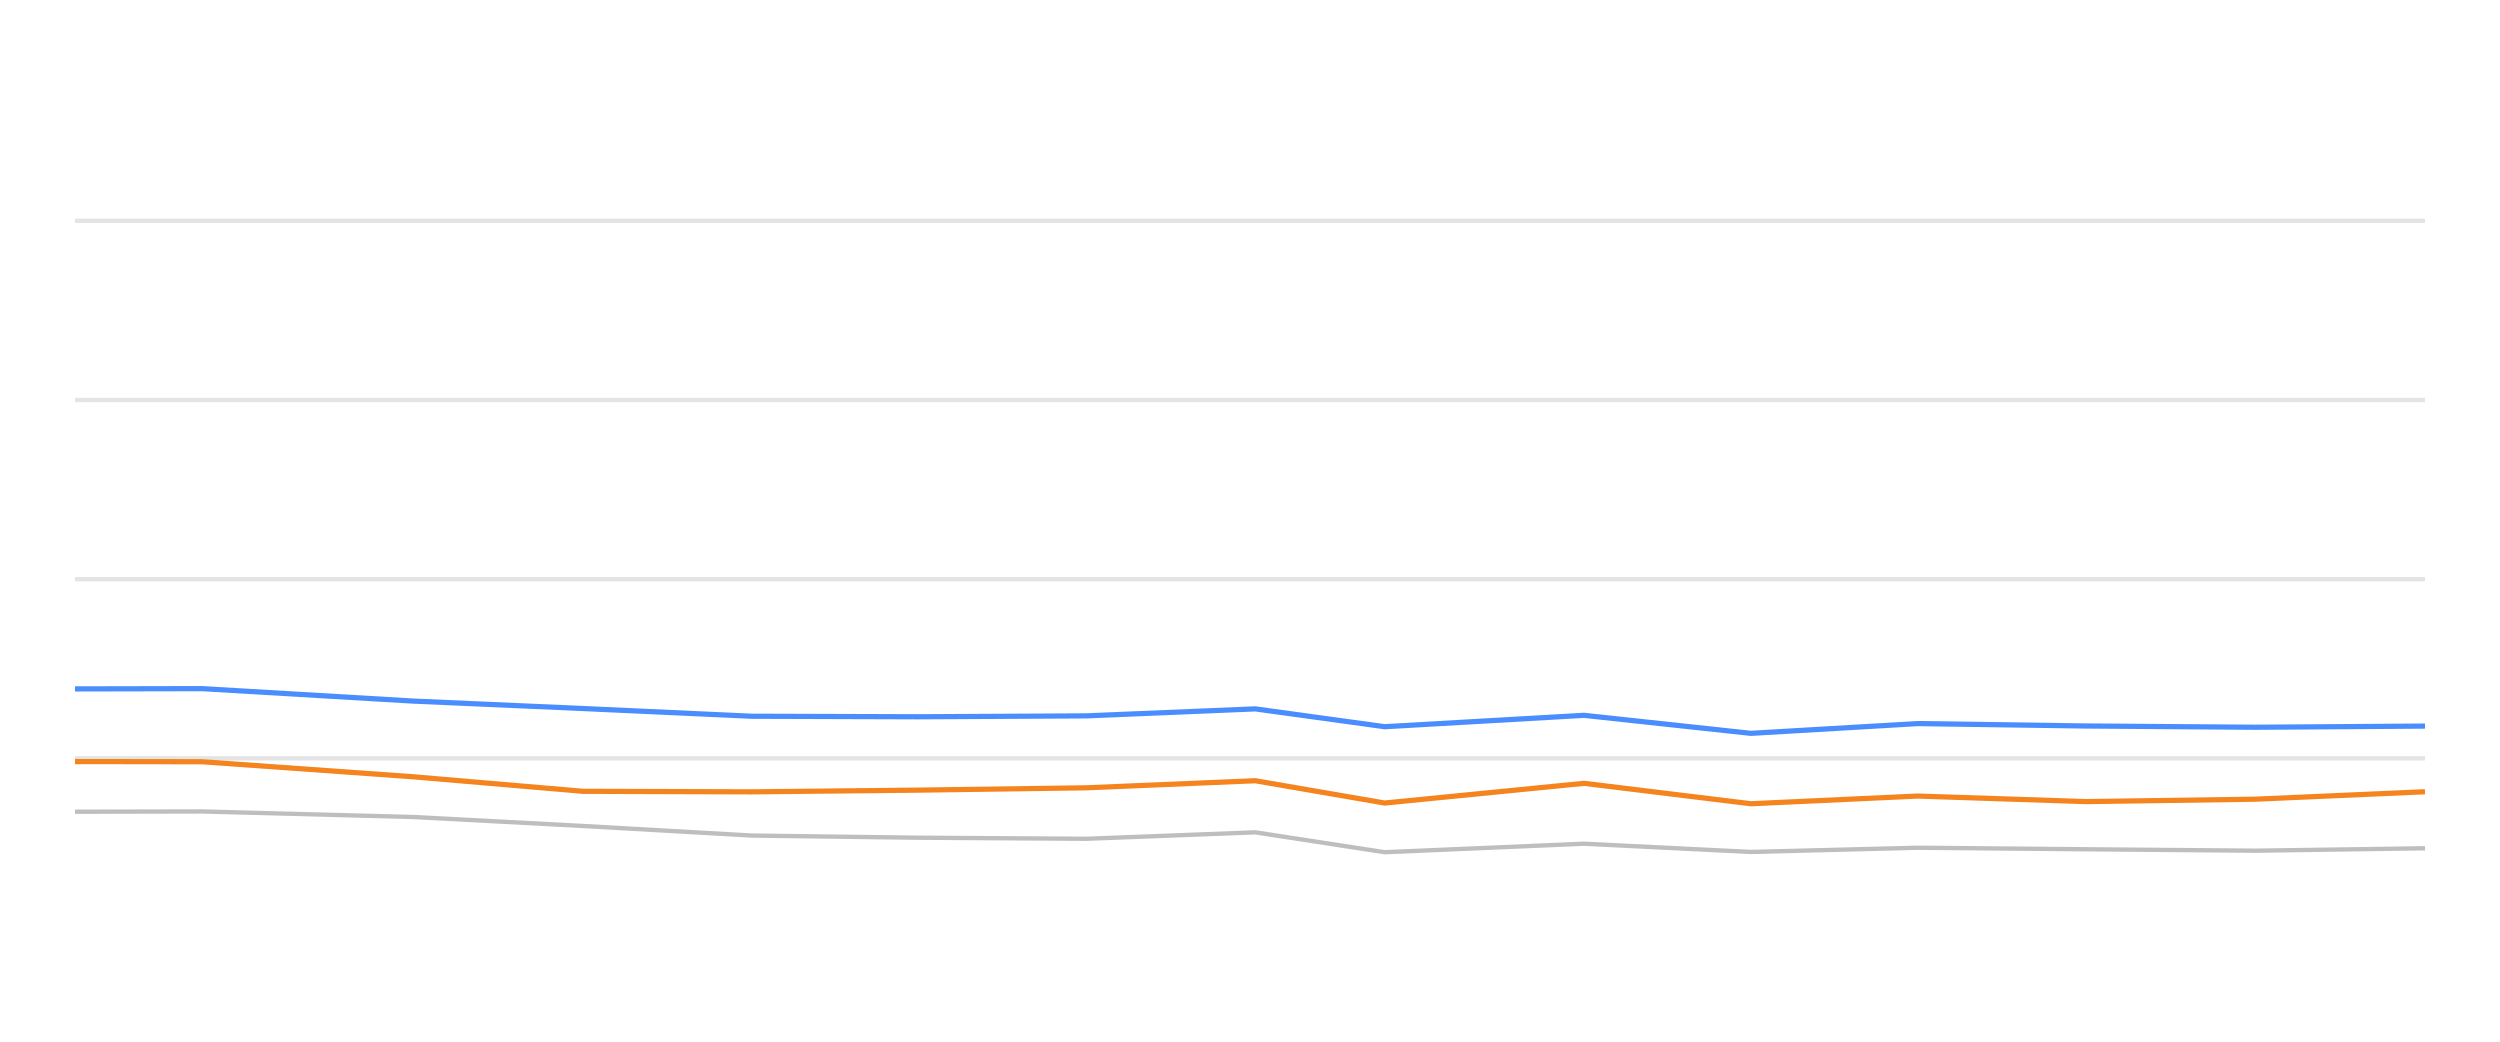
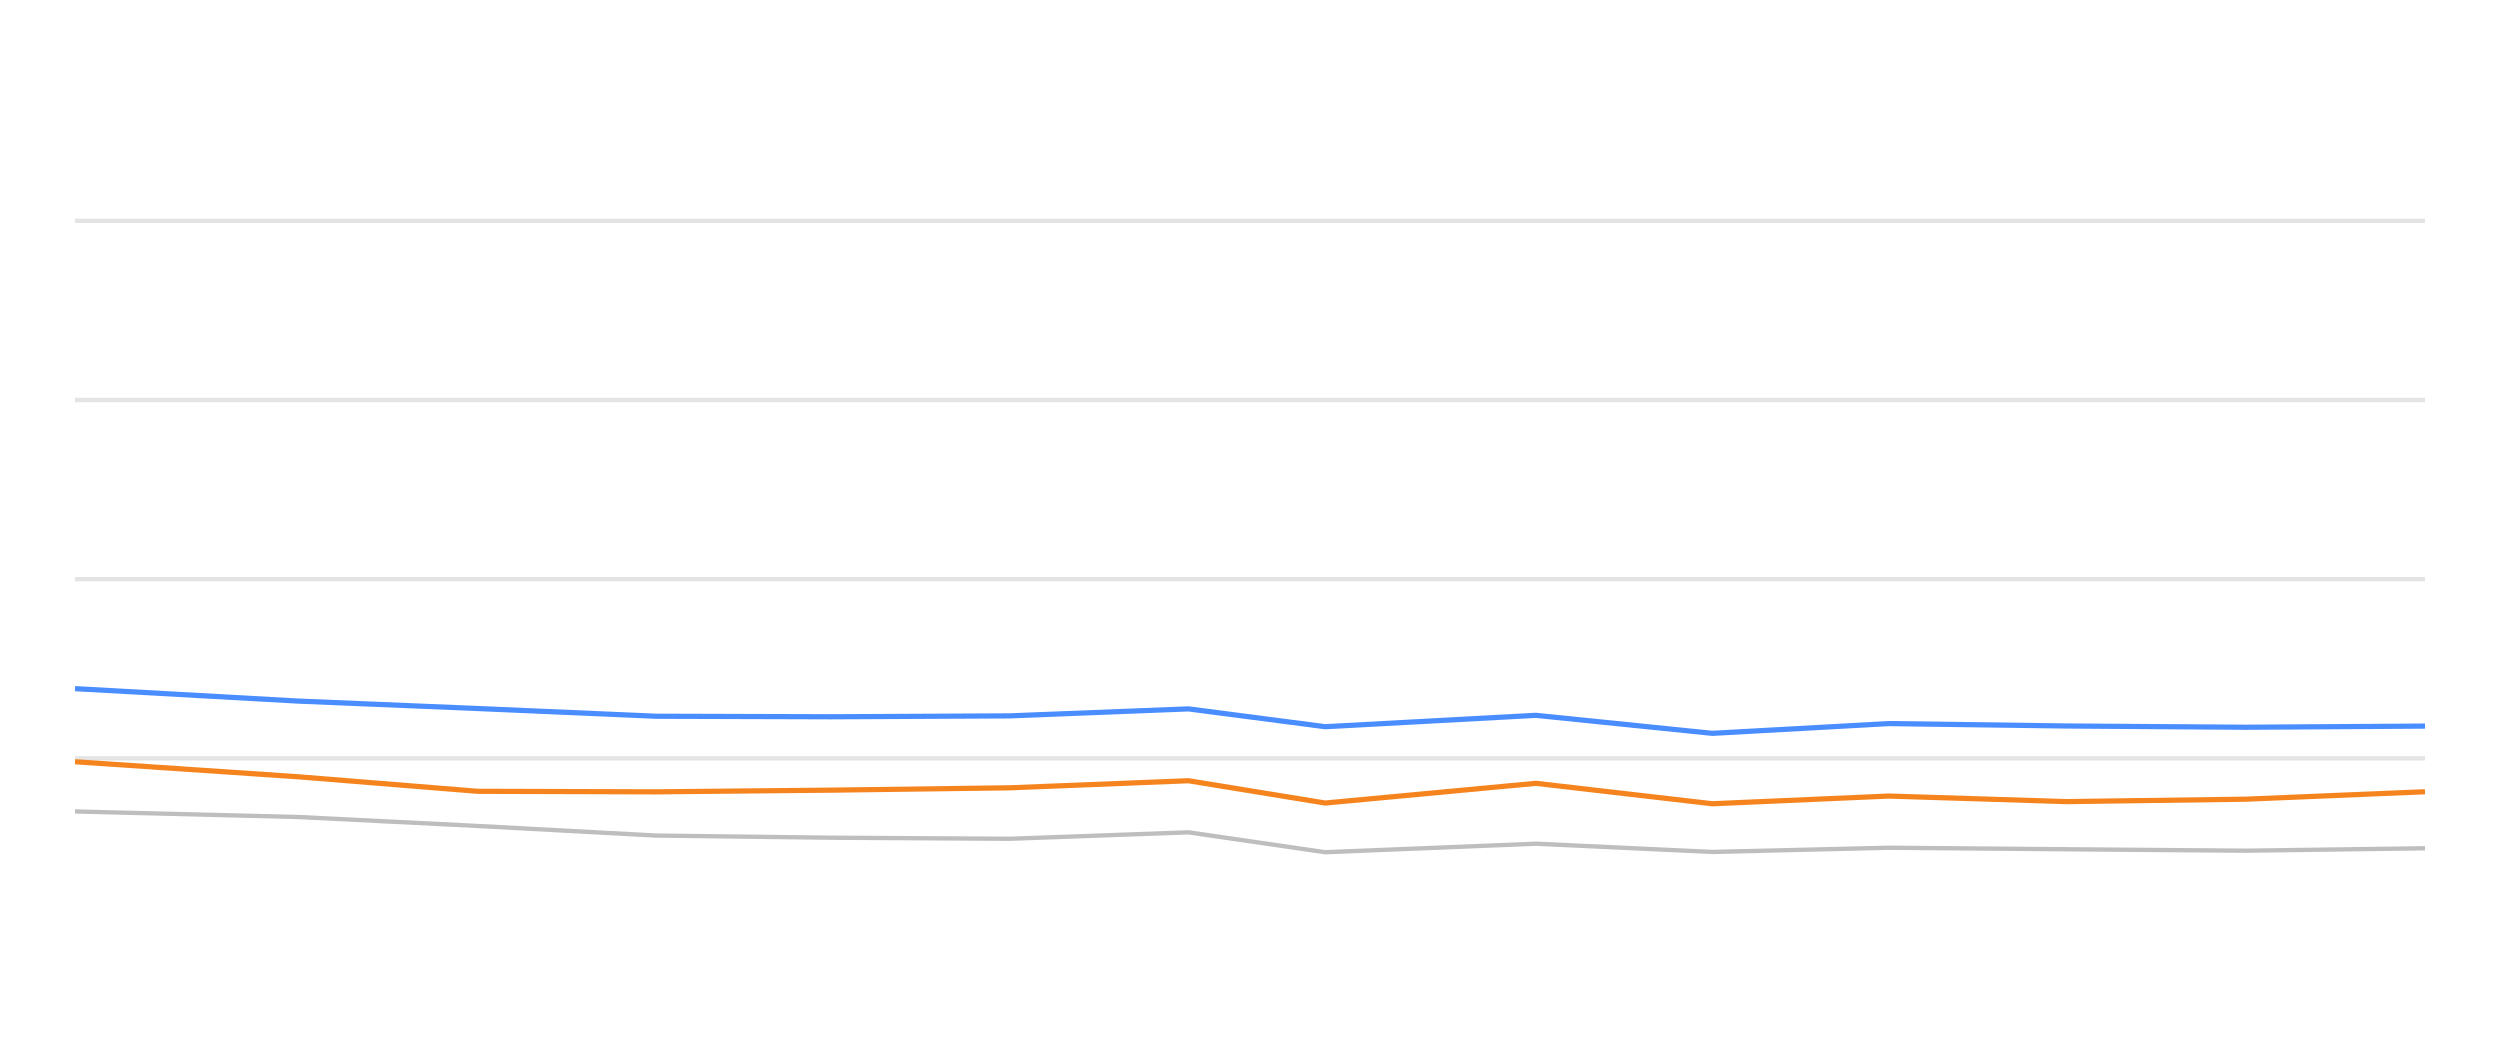
<svg xmlns="http://www.w3.org/2000/svg" width="288pt" height="120pt" viewBox="0 0 288 120" version="1.1">
  <defs>
    <style type="text/css">*{stroke-linejoin: round; stroke-linecap: butt}</style>
  </defs>
  <g id="figure_1">
    <g id="patch_1">
      <path d="M 0 120  L 288 120  L 288 0  L 0 0  L 0 120  z " style="fill: none; opacity: 0" />
    </g>
    <g id="axes_1">
      <g id="patch_2">
        <path d="M 8.64 108  L 279.36 108  L 279.36 4.8  L 8.64 4.8  L 8.64 108  z " style="fill: none" />
      </g>
      <g id="matplotlib.axis_1" />
      <g id="matplotlib.axis_2" />
      <g id="line2d_1">
-         <path d="M 8.64 87.36  L 279.36 87.36  " clip-path="url(#p70d28d5ea1)" style="fill: none; stroke: #b2b2b2; stroke-opacity: 0.35; stroke-width: 0.5; stroke-linecap: square" />
+         <path d="M 8.64 87.36  L 279.36 87.36  " clip-path="url(#p4209e1af02)" style="fill: none; stroke: #b2b2b2; stroke-opacity: 0.35; stroke-width: 0.5; stroke-linecap: square" />
      </g>
      <g id="line2d_2">
-         <path d="M 8.64 66.72  L 279.36 66.72  " clip-path="url(#p70d28d5ea1)" style="fill: none; stroke: #b2b2b2; stroke-opacity: 0.35; stroke-width: 0.5; stroke-linecap: square" />
+         <path d="M 8.64 66.72  L 279.36 66.72  " clip-path="url(#p4209e1af02)" style="fill: none; stroke: #b2b2b2; stroke-opacity: 0.35; stroke-width: 0.5; stroke-linecap: square" />
      </g>
      <g id="line2d_3">
-         <path d="M 8.64 46.08  L 279.36 46.08  " clip-path="url(#p70d28d5ea1)" style="fill: none; stroke: #b2b2b2; stroke-opacity: 0.35; stroke-width: 0.5; stroke-linecap: square" />
+         <path d="M 8.64 46.08  L 279.36 46.08  " clip-path="url(#p4209e1af02)" style="fill: none; stroke: #b2b2b2; stroke-opacity: 0.35; stroke-width: 0.5; stroke-linecap: square" />
      </g>
      <g id="line2d_4">
-         <path d="M 8.64 25.44  L 279.36 25.44  " clip-path="url(#p70d28d5ea1)" style="fill: none; stroke: #b2b2b2; stroke-opacity: 0.35; stroke-width: 0.5; stroke-linecap: square" />
+         <path d="M 8.64 25.44  L 279.36 25.44  " clip-path="url(#p4209e1af02)" style="fill: none; stroke: #b2b2b2; stroke-opacity: 0.35; stroke-width: 0.5; stroke-linecap: square" />
      </g>
      <g id="line2d_5">
-         <path d="M 8.64 93.511  L 23.273 93.48  L 47.62 94.12  L 67.16 95.152  L 86.589 96.256  L 105.716 96.504  L 125.153 96.627  L 144.612 95.884  L 159.516 98.175  L 182.475 97.195  L 201.706 98.144  L 220.927 97.659  L 240.314 97.835  L 259.82 98  L 279.36 97.721  " clip-path="url(#p70d28d5ea1)" style="fill: none; stroke: #bebebe; stroke-width: 0.5; stroke-linecap: round" />
+         <path d="M 8.64 93.48  L 34.379 94.12  L 55.035 95.152  L 75.574 96.256  L 95.794 96.504  L 116.342 96.627  L 136.913 95.884  L 152.668 98.175  L 176.939 97.195  L 197.269 98.144  L 217.588 97.659  L 238.083 97.835  L 258.704 98  L 279.36 97.721  " clip-path="url(#p4209e1af02)" style="fill: none; stroke: #bebebe; stroke-width: 0.5; stroke-linecap: round" />
      </g>
      <g id="line2d_6">
-         <path d="M 8.64 79.362  L 23.273 79.331  L 47.62 80.766  L 67.16 81.622  L 86.589 82.51  L 105.716 82.572  L 125.153 82.468  L 144.612 81.663  L 159.516 83.717  L 182.475 82.406  L 201.706 84.481  L 220.927 83.356  L 240.314 83.634  L 259.82 83.779  L 279.36 83.645  " clip-path="url(#p70d28d5ea1)" style="fill: none; stroke: #4a8dff; stroke-width: 0.6" />
+         <path d="M 8.64 79.331  L 34.379 80.766  L 55.035 81.622  L 75.574 82.51  L 95.794 82.572  L 116.342 82.468  L 136.913 81.663  L 152.668 83.717  L 176.939 82.406  L 197.269 84.481  L 217.588 83.356  L 238.083 83.634  L 258.704 83.779  L 279.36 83.645  " clip-path="url(#p4209e1af02)" style="fill: none; stroke: #4a8dff; stroke-width: 0.6" />
      </g>
      <g id="line2d_7">
-         <path d="M 8.64 87.732  L 23.273 87.752  L 47.62 89.486  L 67.16 91.158  L 86.589 91.22  L 105.716 91.024  L 125.153 90.755  L 144.612 89.94  L 159.516 92.51  L 182.475 90.239  L 201.706 92.592  L 220.927 91.705  L 240.314 92.345  L 259.82 92.066  L 279.36 91.209  " clip-path="url(#p70d28d5ea1)" style="fill: none; stroke: #f5841e; stroke-width: 0.6" />
+         <path d="M 8.64 87.752  L 34.379 89.486  L 55.035 91.158  L 75.574 91.22  L 95.794 91.024  L 116.342 90.755  L 136.913 89.94  L 152.668 92.51  L 176.939 90.239  L 197.269 92.592  L 217.588 91.705  L 238.083 92.345  L 258.704 92.066  L 279.36 91.209  " clip-path="url(#p4209e1af02)" style="fill: none; stroke: #f5841e; stroke-width: 0.6" />
      </g>
    </g>
  </g>
  <defs>
-     <clipPath id="p70d28d5ea1">
+     <clipPath id="p4209e1af02">
      <rect x="8.64" y="4.8" width="270.72" height="103.2" />
    </clipPath>
  </defs>
</svg>
